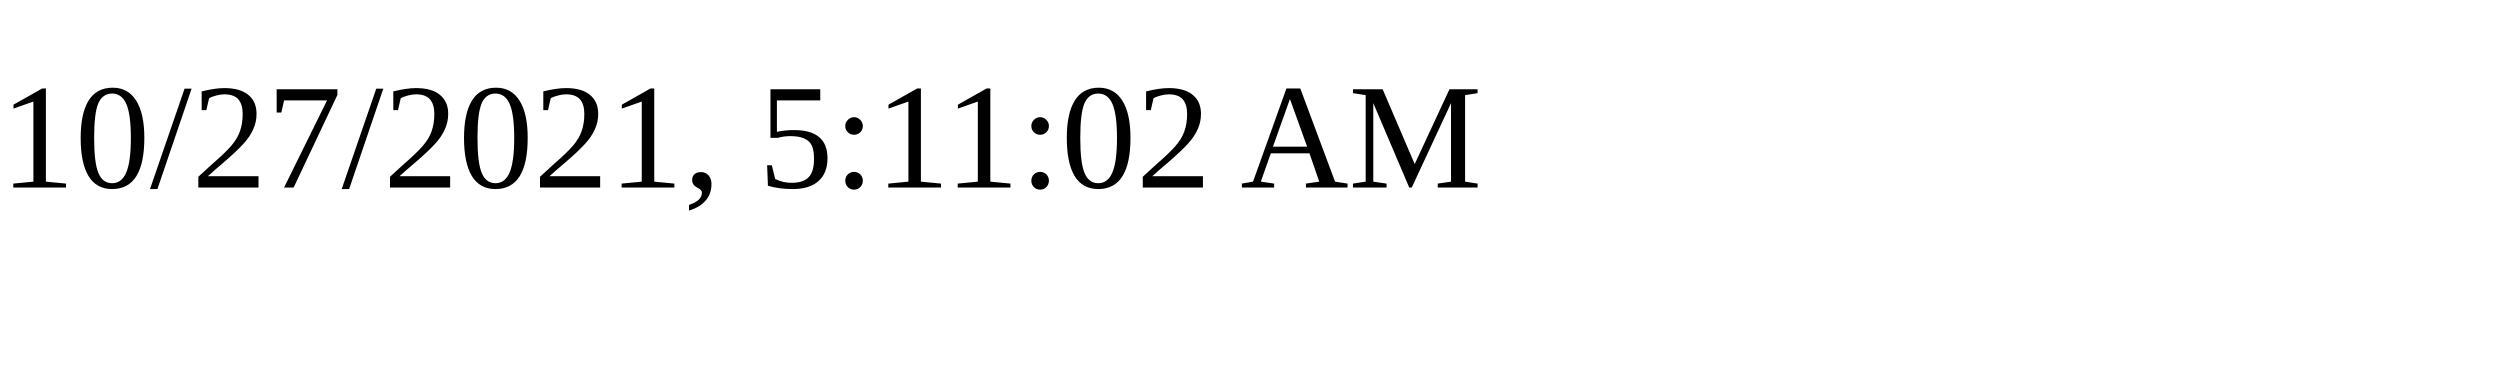
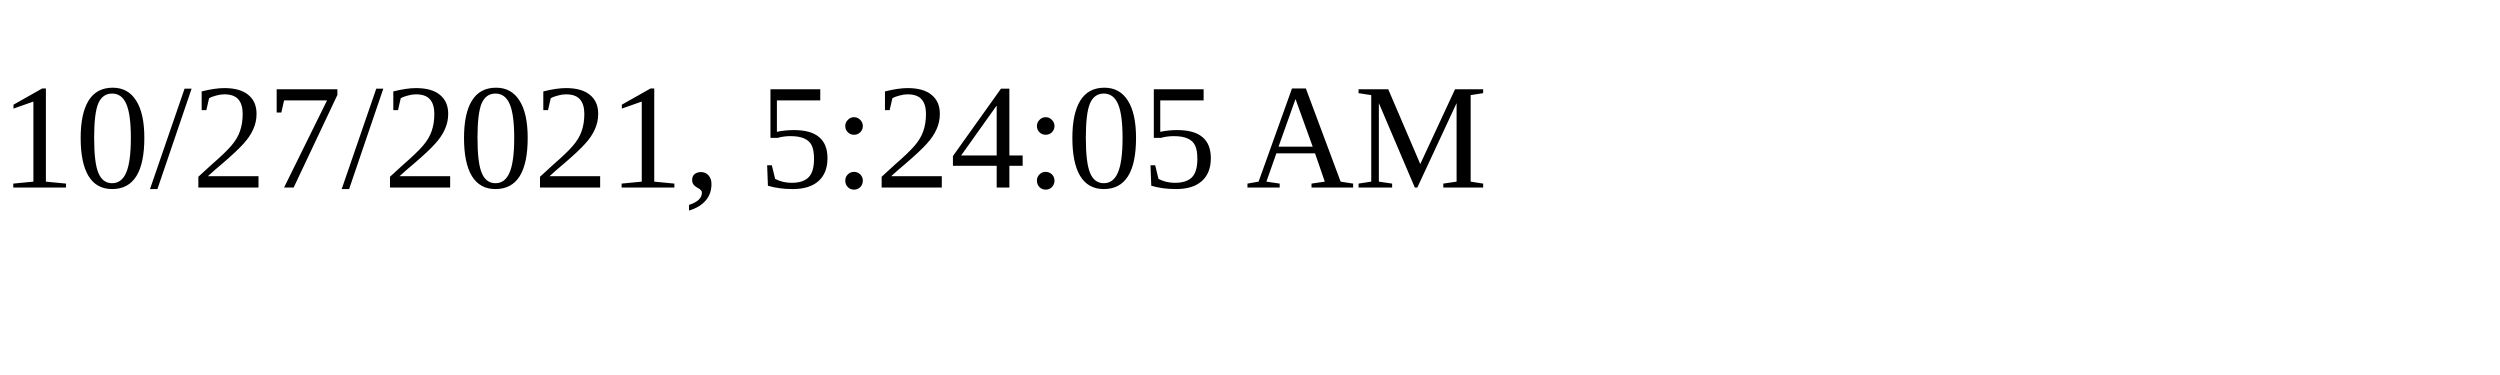
<svg xmlns="http://www.w3.org/2000/svg" height="30" width="200">
-   <text x="0" y="15">10/27/2021, 5:11:02 AM</text>
+   <text x="0" y="15">10/27/2021, 5:24:05 AM</text>
</svg>
